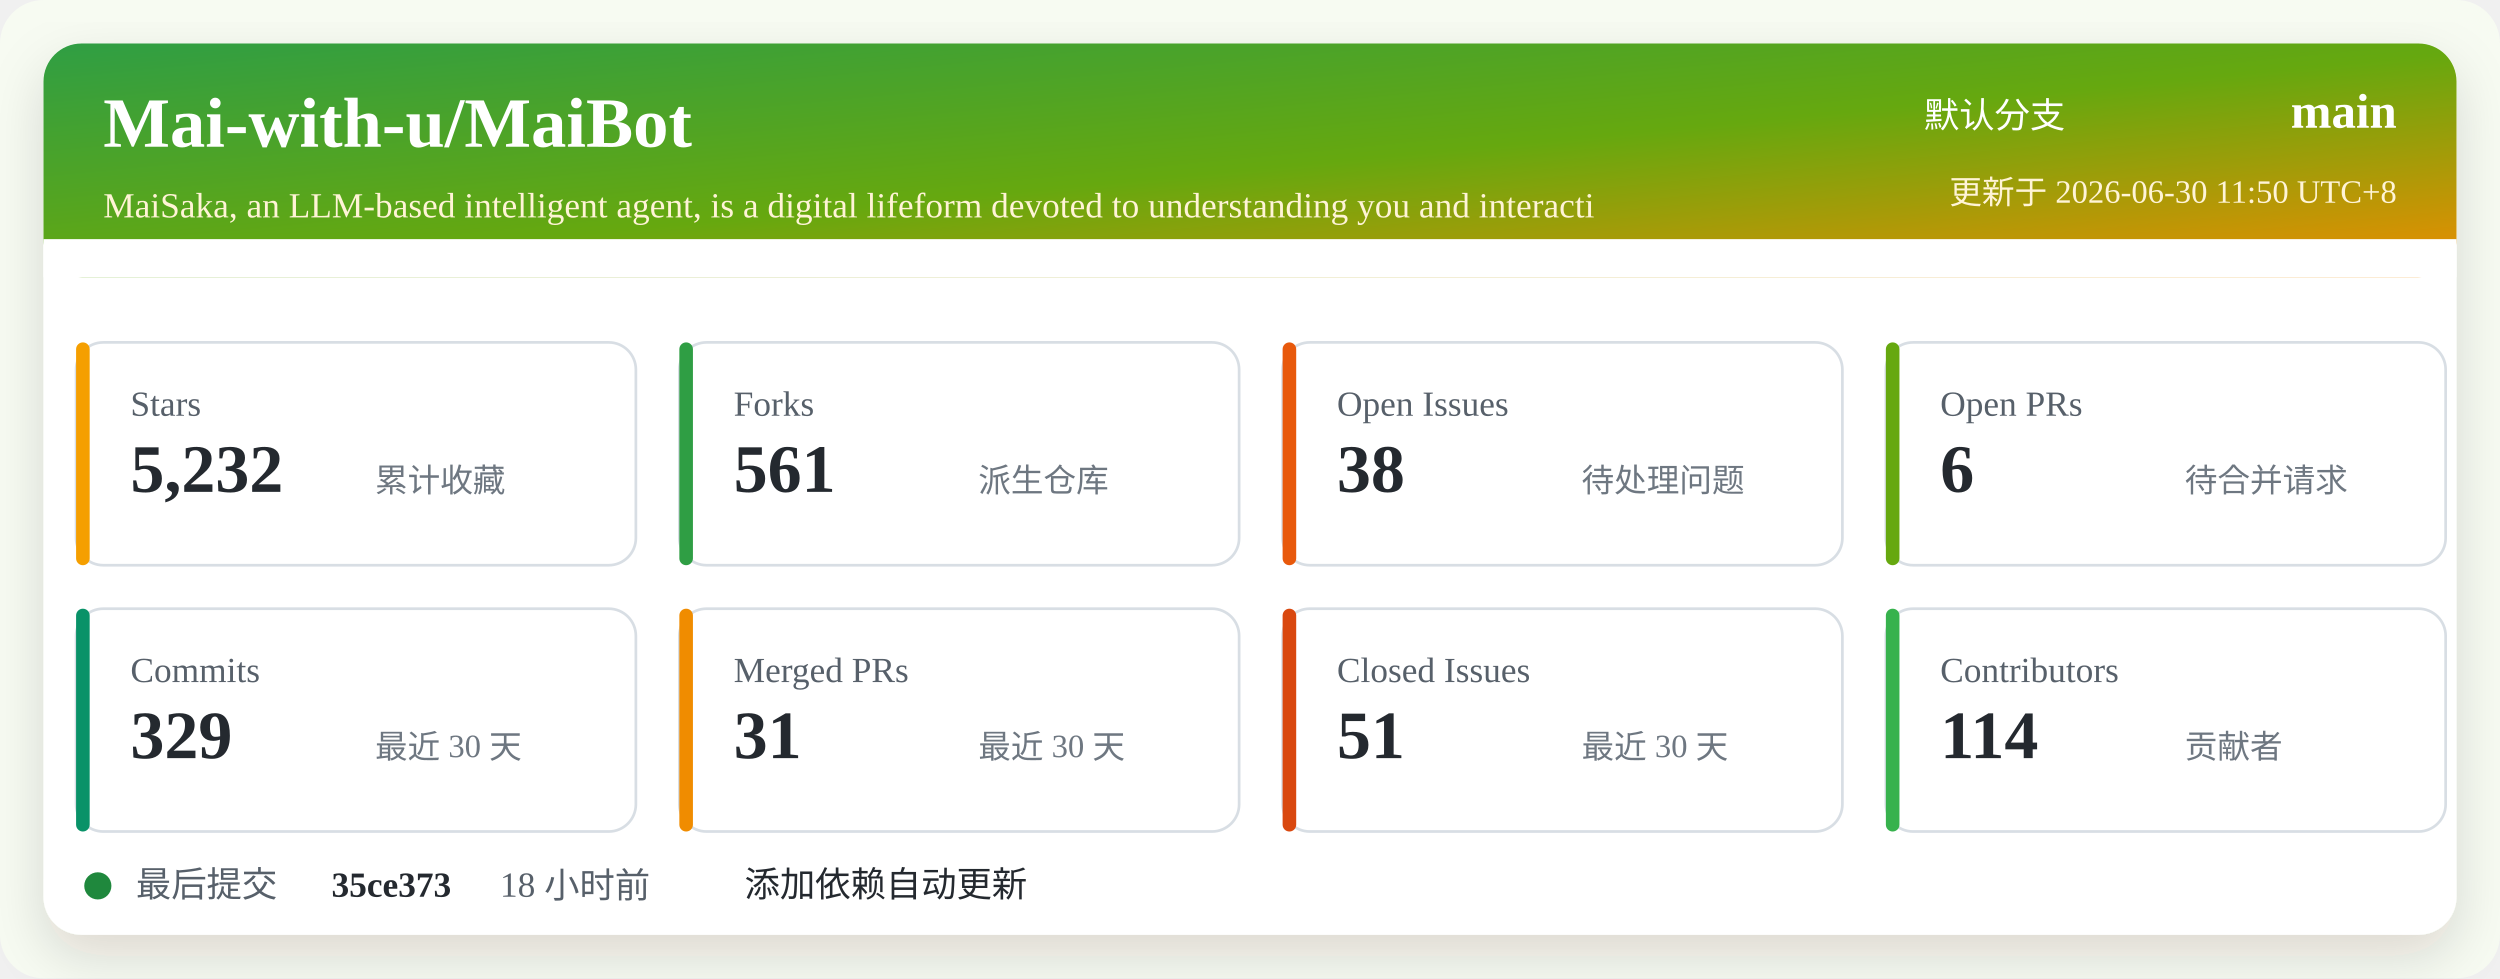
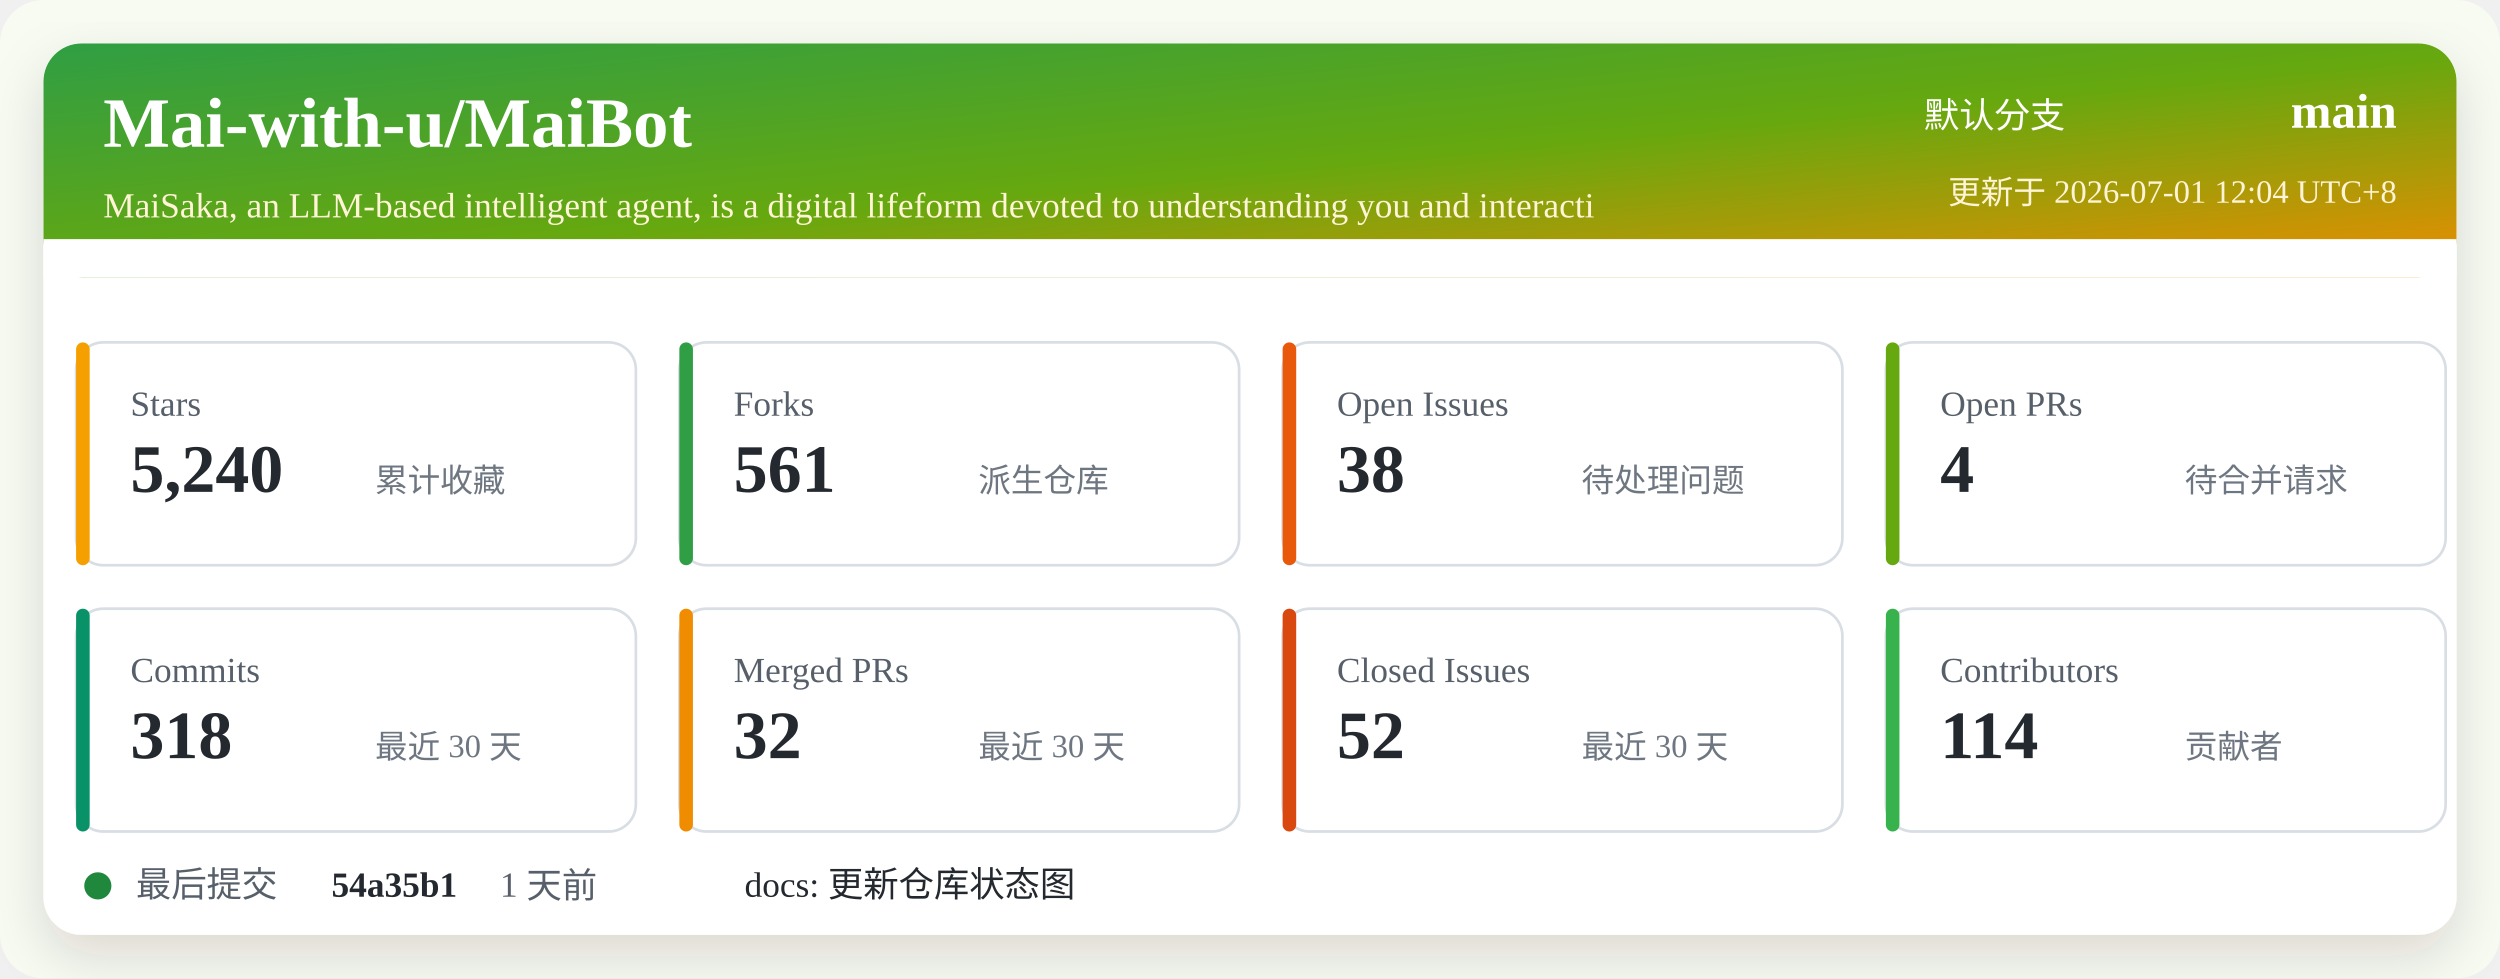
<svg xmlns="http://www.w3.org/2000/svg" width="920" height="360" viewBox="0 0 920 360" role="img" aria-labelledby="title desc">
  <defs>
    <linearGradient id="header" x1="0" x2="1" y1="0" y2="1">
      <stop offset="0%" stop-color="#2f9e44" />
      <stop offset="52%" stop-color="#66a80f" />
      <stop offset="100%" stop-color="#f08c00" />
    </linearGradient>
    <filter id="shadow" x="-5%" y="-5%" width="110%" height="110%">
      <feDropShadow dx="0" dy="8" stdDeviation="10" flood-color="#2b2318" flood-opacity="0.14" />
    </filter>
  </defs>
  <rect width="920" height="360" rx="16" fill="#f7fbf2" />
  <rect x="16" y="16" width="888" height="328" rx="14" fill="#ffffff" filter="url(#shadow)" />
  <rect x="16" y="16" width="888" height="86" rx="14" fill="url(#header)" />
  <path d="M16 88 H904 V102 H16 Z" fill="#ffffff" />
  <text x="38" y="54" fill="#ffffff" font-size="26" font-weight="700">Mai-with-u/MaiBot</text>
  <text x="38" y="80" fill="#fff4d6" font-size="13">MaiSaka, an LLM-based intelligent agent, is a digital lifeform devoted to understanding you and interacti</text>
  <text x="760" y="47" fill="#ffffff" font-size="13" text-anchor="end">默认分支</text>
  <text x="882" y="47" fill="#ffffff" font-size="18" font-weight="700" text-anchor="end">main</text>
-   <text x="882" y="75" fill="#fff4d6" font-size="12" text-anchor="end">更新于 2026-06-30 11:50 UTC+8</text>
+   <text x="882" y="75" fill="#fff4d6" font-size="12" text-anchor="end">更新于 2026-07-01 12:04 UTC+8</text>
  <g transform="translate(28 126)">
    <rect width="206" height="82" rx="10" fill="#ffffff" stroke="#d8dee4" />
    <rect x="0" y="0" width="5" height="82" rx="2.5" fill="#f59f00" />
    <text x="20" y="27" fill="#57606a" font-size="13">Stars</text>
-     <text x="20" y="55" fill="#24292f" font-size="25" font-weight="700">5,232</text>
+     <text x="20" y="55" fill="#24292f" font-size="25" font-weight="700">5,240</text>
    <text x="110" y="55" fill="#6e7781" font-size="12">累计收藏</text>
  </g>
  <g transform="translate(250 126)">
    <rect width="206" height="82" rx="10" fill="#ffffff" stroke="#d8dee4" />
    <rect x="0" y="0" width="5" height="82" rx="2.5" fill="#2f9e44" />
    <text x="20" y="27" fill="#57606a" font-size="13">Forks</text>
    <text x="20" y="55" fill="#24292f" font-size="25" font-weight="700">561</text>
    <text x="110" y="55" fill="#6e7781" font-size="12">派生仓库</text>
  </g>
  <g transform="translate(472 126)">
    <rect width="206" height="82" rx="10" fill="#ffffff" stroke="#d8dee4" />
    <rect x="0" y="0" width="5" height="82" rx="2.5" fill="#e8590c" />
    <text x="20" y="27" fill="#57606a" font-size="13">Open Issues</text>
    <text x="20" y="55" fill="#24292f" font-size="25" font-weight="700">38</text>
    <text x="110" y="55" fill="#6e7781" font-size="12">待处理问题</text>
  </g>
  <g transform="translate(694 126)">
    <rect width="206" height="82" rx="10" fill="#ffffff" stroke="#d8dee4" />
    <rect x="0" y="0" width="5" height="82" rx="2.5" fill="#66a80f" />
    <text x="20" y="27" fill="#57606a" font-size="13">Open PRs</text>
-     <text x="20" y="55" fill="#24292f" font-size="25" font-weight="700">6</text>
+     <text x="20" y="55" fill="#24292f" font-size="25" font-weight="700">4</text>
    <text x="110" y="55" fill="#6e7781" font-size="12">待合并请求</text>
  </g>
  <g transform="translate(28 224)">
    <rect width="206" height="82" rx="10" fill="#ffffff" stroke="#d8dee4" />
    <rect x="0" y="0" width="5" height="82" rx="2.5" fill="#099268" />
    <text x="20" y="27" fill="#57606a" font-size="13">Commits</text>
-     <text x="20" y="55" fill="#24292f" font-size="25" font-weight="700">329</text>
+     <text x="20" y="55" fill="#24292f" font-size="25" font-weight="700">318</text>
    <text x="110" y="55" fill="#6e7781" font-size="12">最近 30 天</text>
  </g>
  <g transform="translate(250 224)">
    <rect width="206" height="82" rx="10" fill="#ffffff" stroke="#d8dee4" />
    <rect x="0" y="0" width="5" height="82" rx="2.5" fill="#f08c00" />
    <text x="20" y="27" fill="#57606a" font-size="13">Merged PRs</text>
-     <text x="20" y="55" fill="#24292f" font-size="25" font-weight="700">31</text>
+     <text x="20" y="55" fill="#24292f" font-size="25" font-weight="700">32</text>
    <text x="110" y="55" fill="#6e7781" font-size="12">最近 30 天</text>
  </g>
  <g transform="translate(472 224)">
    <rect width="206" height="82" rx="10" fill="#ffffff" stroke="#d8dee4" />
    <rect x="0" y="0" width="5" height="82" rx="2.5" fill="#d9480f" />
    <text x="20" y="27" fill="#57606a" font-size="13">Closed Issues</text>
-     <text x="20" y="55" fill="#24292f" font-size="25" font-weight="700">51</text>
+     <text x="20" y="55" fill="#24292f" font-size="25" font-weight="700">52</text>
    <text x="110" y="55" fill="#6e7781" font-size="12">最近 30 天</text>
  </g>
  <g transform="translate(694 224)">
    <rect width="206" height="82" rx="10" fill="#ffffff" stroke="#d8dee4" />
    <rect x="0" y="0" width="5" height="82" rx="2.5" fill="#37b24d" />
    <text x="20" y="27" fill="#57606a" font-size="13">Contributors</text>
    <text x="20" y="55" fill="#24292f" font-size="25" font-weight="700">114</text>
    <text x="110" y="55" fill="#6e7781" font-size="12">贡献者</text>
  </g>
  <g transform="translate(28 318)">
    <circle cx="8" cy="8" r="5" fill="#1f883d" />
    <text x="22" y="12" fill="#57606a" font-size="13">最后提交</text>
-     <text x="94" y="12" fill="#24292f" font-size="13" font-weight="700">35ce373</text>
-     <text x="156" y="12" fill="#57606a" font-size="13">18 小时前</text>
-     <text x="246" y="12" fill="#24292f" font-size="13">添加依赖自动更新</text>
+     <text x="94" y="12" fill="#24292f" font-size="13" font-weight="700">54a35b1</text>
+     <text x="156" y="12" fill="#57606a" font-size="13">1 天前</text>
+     <text x="246" y="12" fill="#24292f" font-size="13">docs: 更新仓库状态图</text>
  </g>
</svg>
